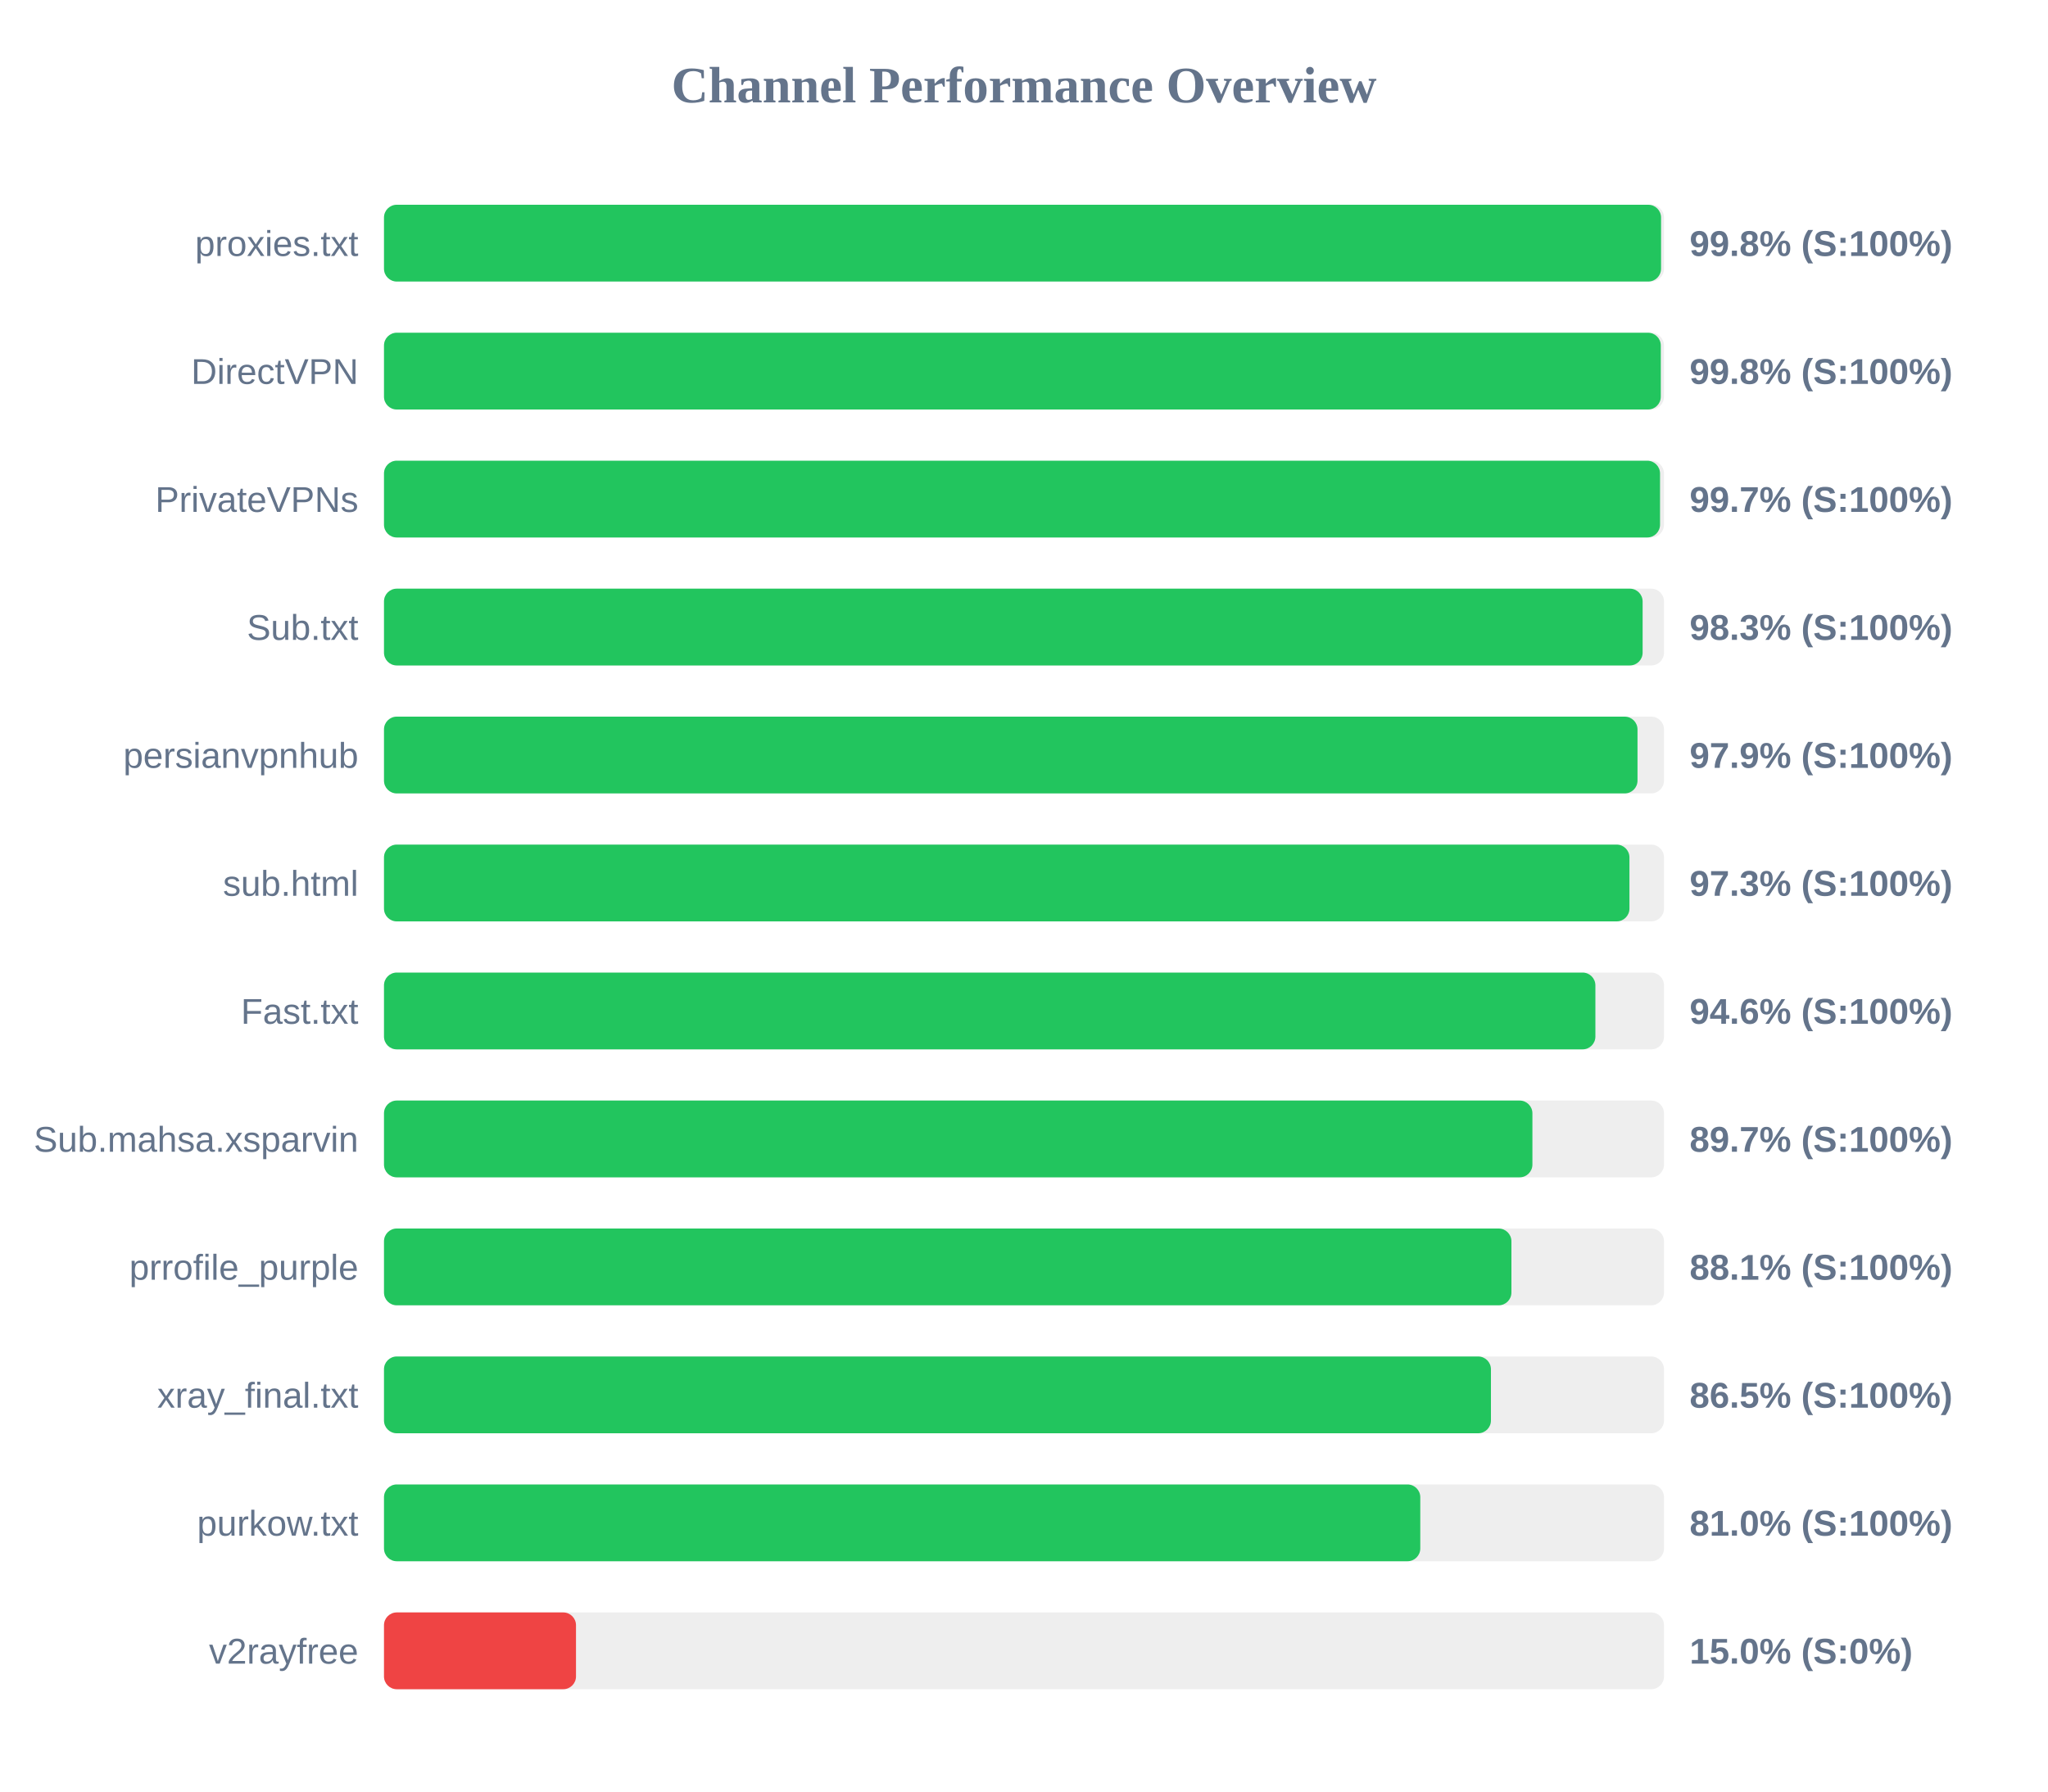
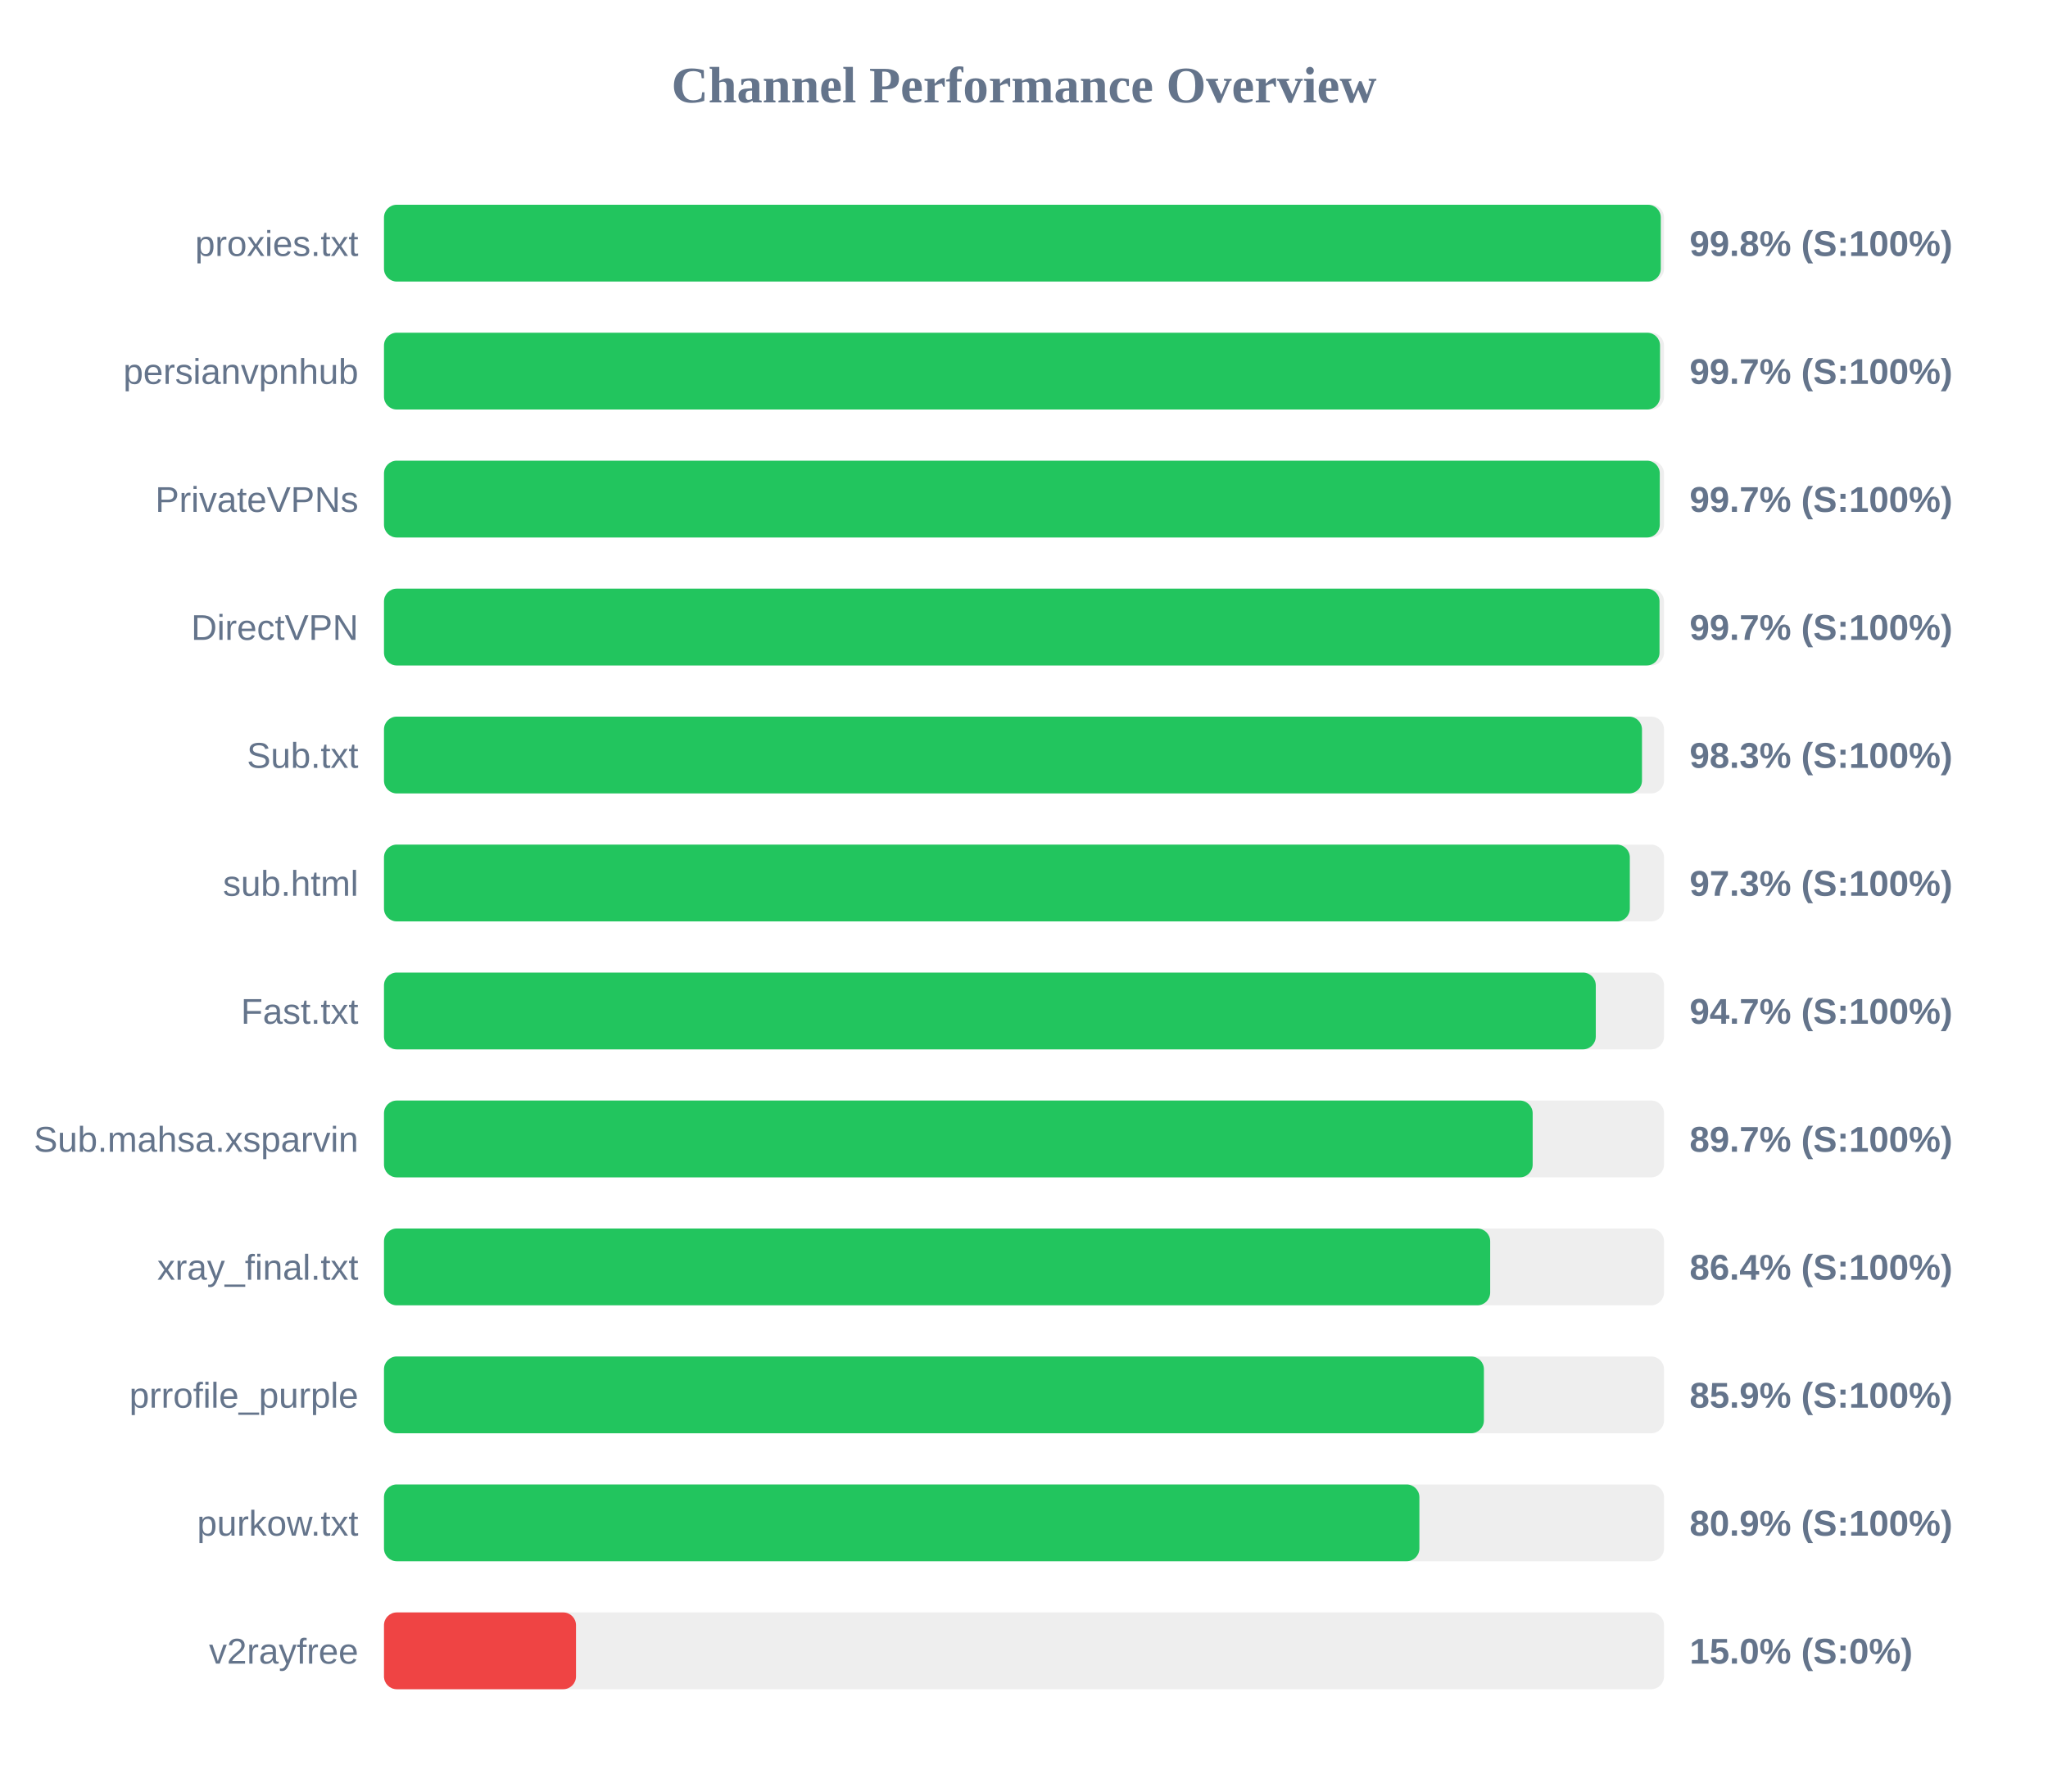
<svg xmlns="http://www.w3.org/2000/svg" width="800" height="700" version="1.1">
  <style>
        .row { font: 14px Arial; fill: #64748b; }
        .score { font: bold 14px Arial; fill: #64748b; }
    </style>
  <text x="400" y="40" text-anchor="middle" font-size="20px" font-weight="bold" fill="#64748b">Channel Performance Overview</text>
  <rect x="150" y="80" width="500" height="30" fill="#eee" rx="5" />
-   <rect x="150" y="80" width="498.85" height="30" fill="#22c55e" rx="5" />
+   <rect x="150" y="80" width="498.75" height="30" fill="#22c55e" rx="5" />
  <text x="140" y="100" text-anchor="end" class="row">proxies.txt</text>
  <text x="660" y="100" text-anchor="start" class="score">99.8% (S:100%)</text>
  <rect x="150" y="130" width="500" height="30" fill="#eee" rx="5" />
-   <rect x="150" y="130" width="498.75" height="30" fill="#22c55e" rx="5" />
-   <text x="140" y="150" text-anchor="end" class="row">DirectVPN</text>
-   <text x="660" y="150" text-anchor="start" class="score">99.8% (S:100%)</text>
+   <rect x="150" y="130" width="498.45" height="30" fill="#22c55e" rx="5" />
+   <text x="140" y="150" text-anchor="end" class="row">persianvpnhub</text>
+   <text x="660" y="150" text-anchor="start" class="score">99.7% (S:100%)</text>
  <rect x="150" y="180" width="500" height="30" fill="#eee" rx="5" />
-   <rect x="150" y="180" width="498.45" height="30" fill="#22c55e" rx="5" />
+   <rect x="150" y="180" width="498.35" height="30" fill="#22c55e" rx="5" />
  <text x="140" y="200" text-anchor="end" class="row">PrivateVPNs</text>
  <text x="660" y="200" text-anchor="start" class="score">99.7% (S:100%)</text>
  <rect x="150" y="230" width="500" height="30" fill="#eee" rx="5" />
-   <rect x="150" y="230" width="491.65" height="30" fill="#22c55e" rx="5" />
-   <text x="140" y="250" text-anchor="end" class="row">Sub.txt</text>
-   <text x="660" y="250" text-anchor="start" class="score">98.3% (S:100%)</text>
+   <rect x="150" y="230" width="498.25" height="30" fill="#22c55e" rx="5" />
+   <text x="140" y="250" text-anchor="end" class="row">DirectVPN</text>
+   <text x="660" y="250" text-anchor="start" class="score">99.7% (S:100%)</text>
  <rect x="150" y="280" width="500" height="30" fill="#eee" rx="5" />
-   <rect x="150" y="280" width="489.65" height="30" fill="#22c55e" rx="5" />
-   <text x="140" y="300" text-anchor="end" class="row">persianvpnhub</text>
-   <text x="660" y="300" text-anchor="start" class="score">97.9% (S:100%)</text>
+   <rect x="150" y="280" width="491.4" height="30" fill="#22c55e" rx="5" />
+   <text x="140" y="300" text-anchor="end" class="row">Sub.txt</text>
+   <text x="660" y="300" text-anchor="start" class="score">98.3% (S:100%)</text>
  <rect x="150" y="330" width="500" height="30" fill="#eee" rx="5" />
-   <rect x="150" y="330" width="486.5" height="30" fill="#22c55e" rx="5" />
+   <rect x="150" y="330" width="486.65" height="30" fill="#22c55e" rx="5" />
  <text x="140" y="350" text-anchor="end" class="row">sub.html</text>
  <text x="660" y="350" text-anchor="start" class="score">97.3% (S:100%)</text>
  <rect x="150" y="380" width="500" height="30" fill="#eee" rx="5" />
-   <rect x="150" y="380" width="473.2" height="30" fill="#22c55e" rx="5" />
+   <rect x="150" y="380" width="473.35" height="30" fill="#22c55e" rx="5" />
  <text x="140" y="400" text-anchor="end" class="row">Fast.txt</text>
-   <text x="660" y="400" text-anchor="start" class="score">94.6% (S:100%)</text>
+   <text x="660" y="400" text-anchor="start" class="score">94.7% (S:100%)</text>
  <rect x="150" y="430" width="500" height="30" fill="#eee" rx="5" />
-   <rect x="150" y="430" width="448.6" height="30" fill="#22c55e" rx="5" />
+   <rect x="150" y="430" width="448.7" height="30" fill="#22c55e" rx="5" />
  <text x="140" y="450" text-anchor="end" class="row">Sub.mahsa.xsparvin</text>
  <text x="660" y="450" text-anchor="start" class="score">89.7% (S:100%)</text>
  <rect x="150" y="480" width="500" height="30" fill="#eee" rx="5" />
-   <rect x="150" y="480" width="440.4" height="30" fill="#22c55e" rx="5" />
-   <text x="140" y="500" text-anchor="end" class="row">prrofile_purple</text>
-   <text x="660" y="500" text-anchor="start" class="score">88.1% (S:100%)</text>
+   <rect x="150" y="480" width="432.1" height="30" fill="#22c55e" rx="5" />
+   <text x="140" y="500" text-anchor="end" class="row">xray_final.txt</text>
+   <text x="660" y="500" text-anchor="start" class="score">86.4% (S:100%)</text>
  <rect x="150" y="530" width="500" height="30" fill="#eee" rx="5" />
-   <rect x="150" y="530" width="432.4" height="30" fill="#22c55e" rx="5" />
-   <text x="140" y="550" text-anchor="end" class="row">xray_final.txt</text>
-   <text x="660" y="550" text-anchor="start" class="score">86.5% (S:100%)</text>
+   <rect x="150" y="530" width="429.65" height="30" fill="#22c55e" rx="5" />
+   <text x="140" y="550" text-anchor="end" class="row">prrofile_purple</text>
+   <text x="660" y="550" text-anchor="start" class="score">85.9% (S:100%)</text>
  <rect x="150" y="580" width="500" height="30" fill="#eee" rx="5" />
-   <rect x="150" y="580" width="404.8" height="30" fill="#22c55e" rx="5" />
+   <rect x="150" y="580" width="404.45" height="30" fill="#22c55e" rx="5" />
  <text x="140" y="600" text-anchor="end" class="row">purkow.txt</text>
-   <text x="660" y="600" text-anchor="start" class="score">81.0% (S:100%)</text>
+   <text x="660" y="600" text-anchor="start" class="score">80.9% (S:100%)</text>
  <rect x="150" y="630" width="500" height="30" fill="#eee" rx="5" />
  <rect x="150" y="630" width="75.0" height="30" fill="#ef4444" rx="5" />
  <text x="140" y="650" text-anchor="end" class="row">v2rayfree</text>
  <text x="660" y="650" text-anchor="start" class="score">15.0% (S:0%)</text>
</svg>
